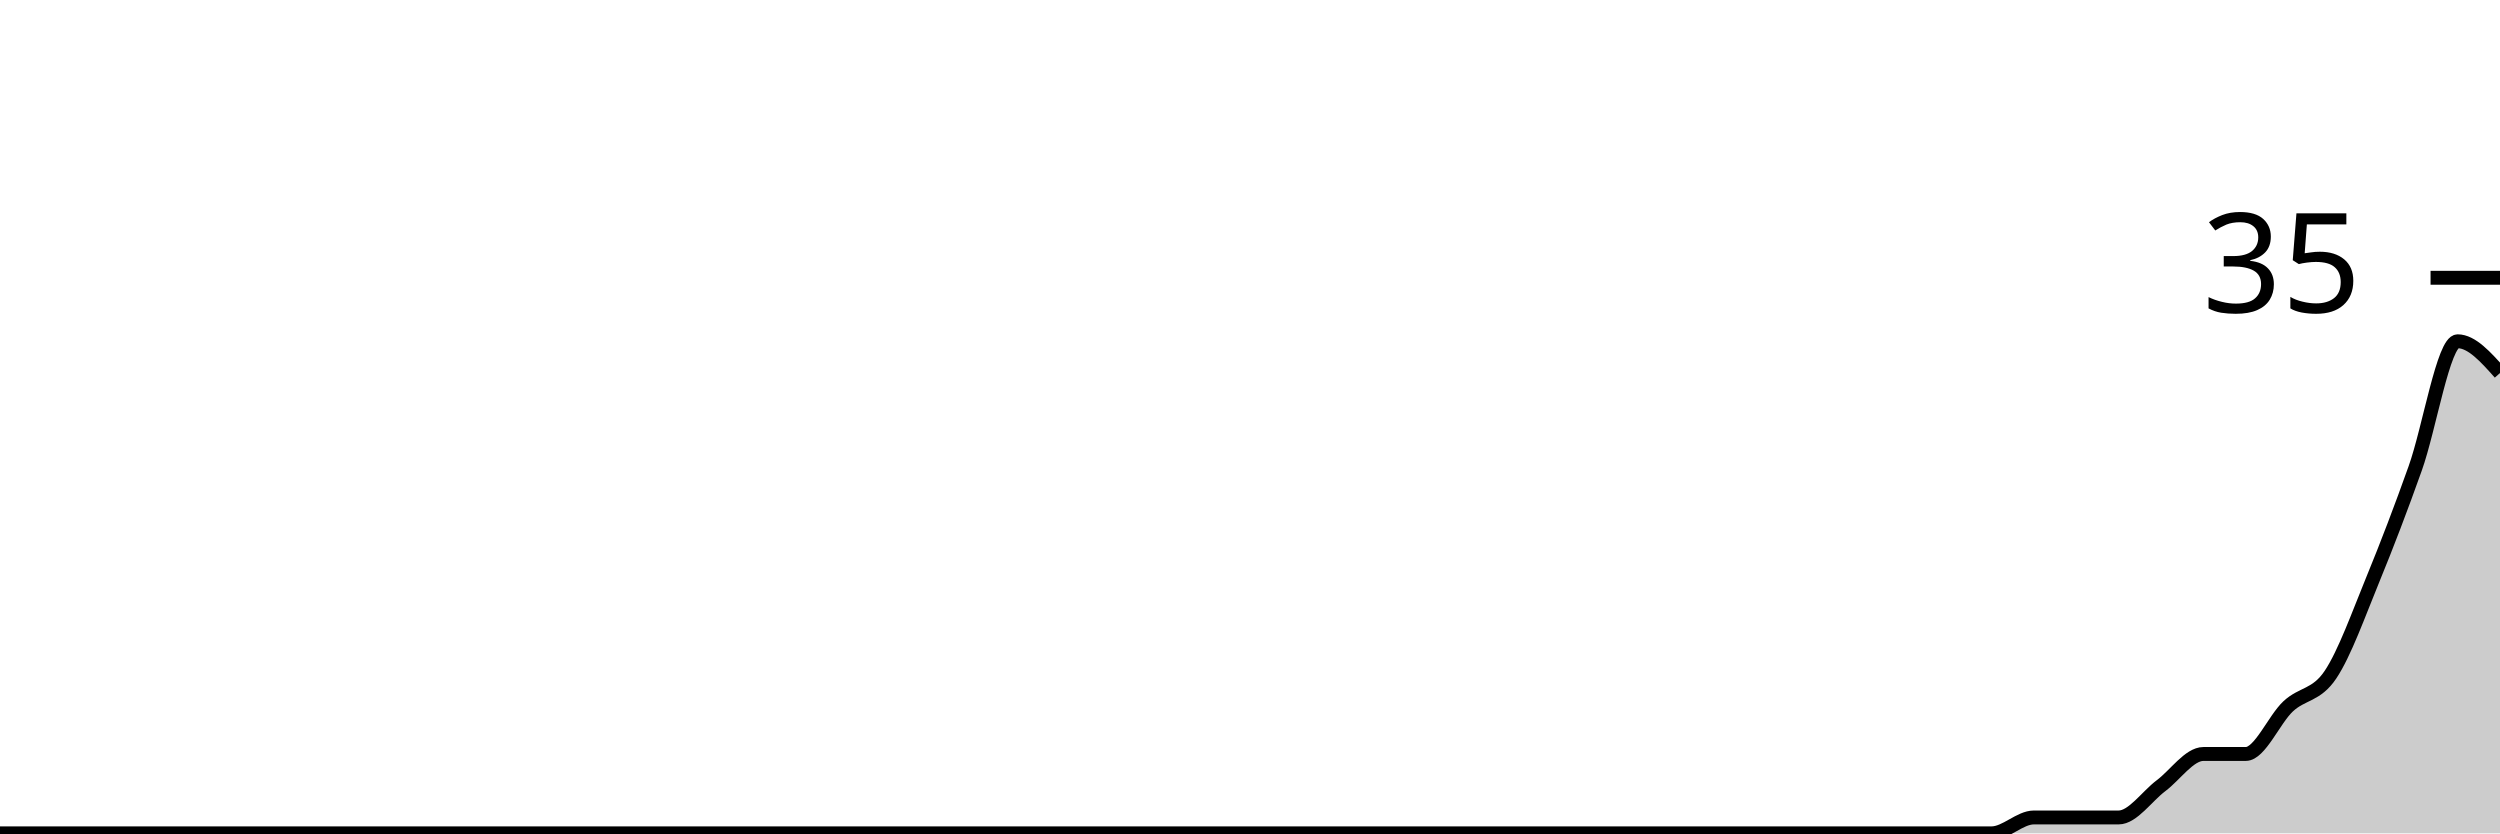
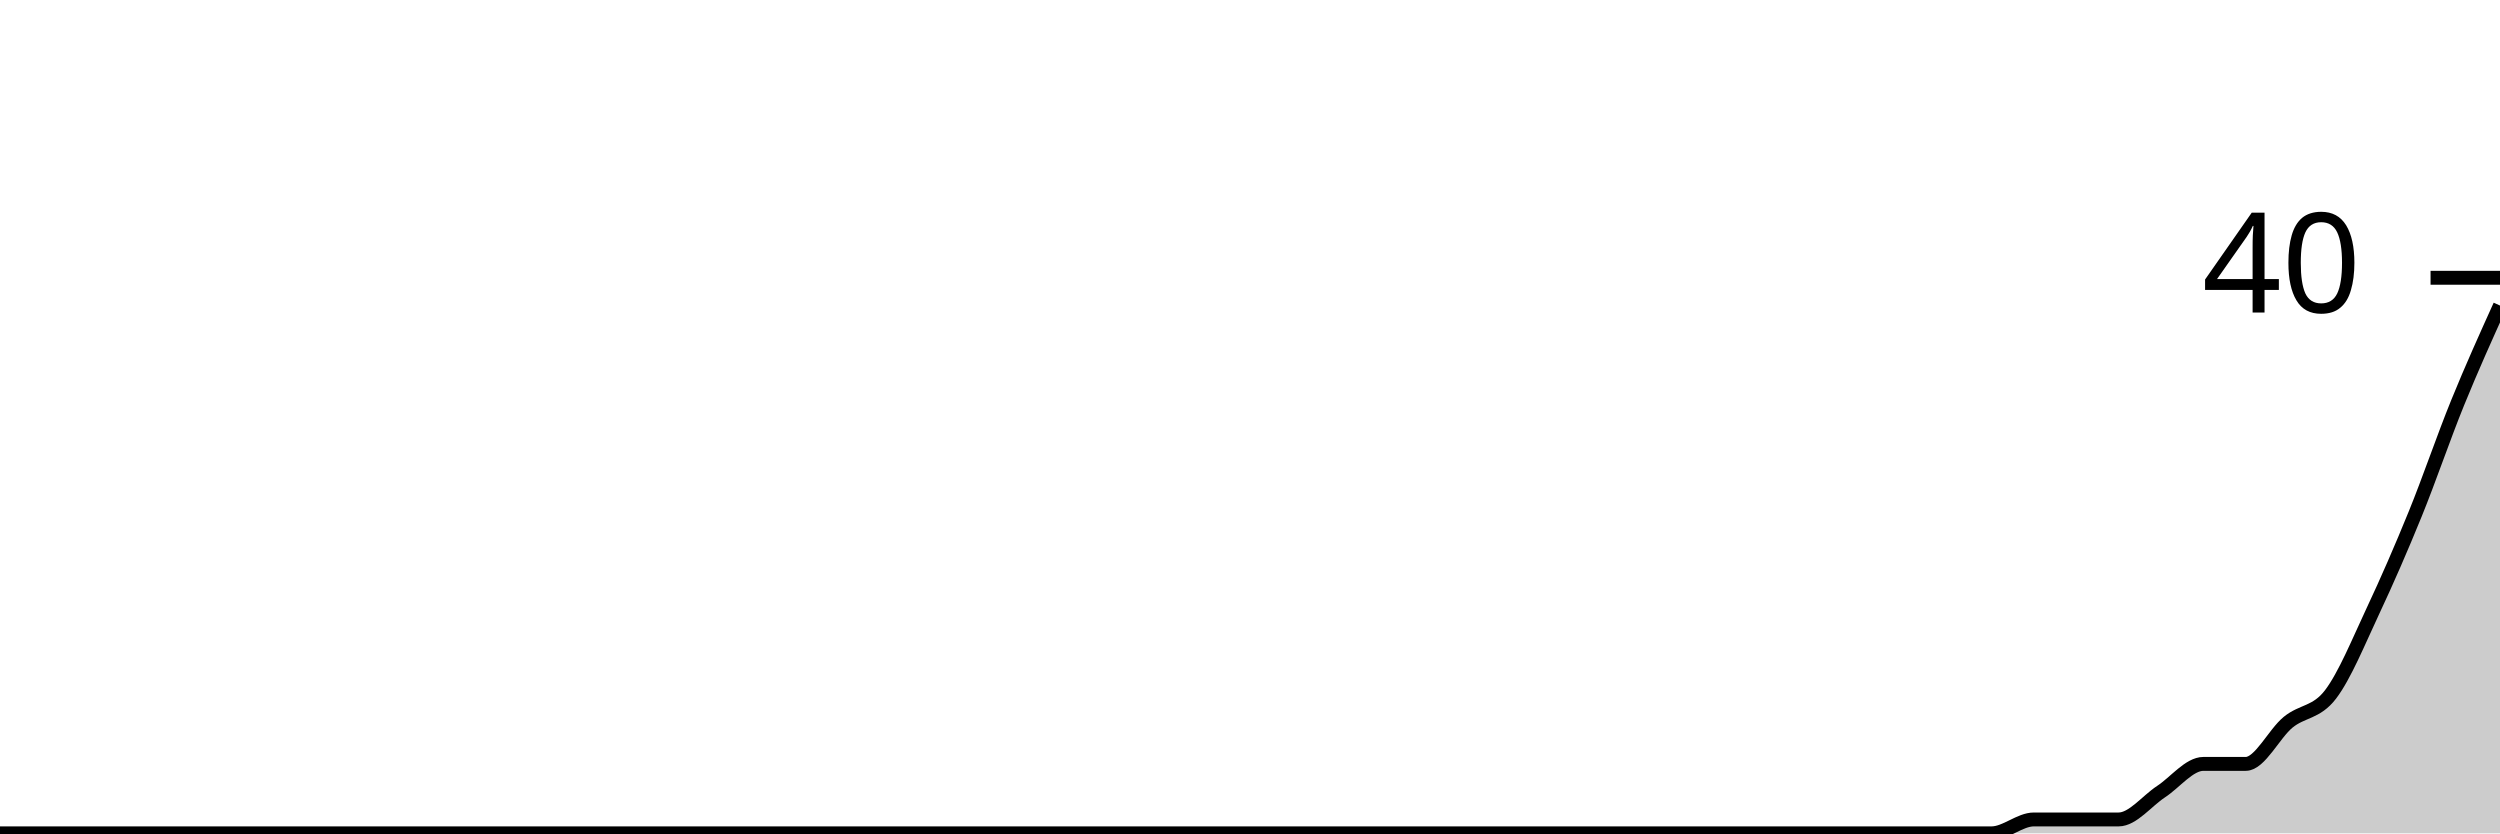
<svg xmlns="http://www.w3.org/2000/svg" viewBox="0 0 180 60">
  <g transform="translate(0,20)">
-     <path class="area" fill="rgba(0, 0, 0, 0.2)" d="M0,40C1.017,40,2.034,40,3.051,40C4.068,40,5.085,40,6.102,40C7.119,40,8.136,40,9.153,40C10.169,40,11.186,40,12.203,40C13.22,40,14.237,40,15.254,40C16.271,40,17.288,40,18.305,40C19.322,40,20.339,40,21.356,40C22.373,40,23.39,40,24.407,40C25.424,40,26.441,40,27.458,40C28.475,40,29.492,40,30.508,40C31.525,40,32.542,40,33.559,40C34.576,40,35.593,40,36.61,40C37.627,40,38.644,40,39.661,40C40.678,40,41.695,40,42.712,40C43.729,40,44.746,40,45.763,40C46.78,40,47.797,40,48.814,40C49.831,40,50.847,40,51.864,40C52.881,40,53.898,40,54.915,40C55.932,40,56.949,40,57.966,40C58.983,40,60,40,61.017,40C62.034,40,63.051,40,64.068,40C65.085,40,66.102,40,67.119,40C68.136,40,69.153,40,70.169,40C71.186,40,72.203,40,73.22,40C74.237,40,75.254,40,76.271,40C77.288,40,78.305,40,79.322,40C80.339,40,81.356,40,82.373,40C83.39,40,84.407,40,85.424,40C86.441,40,87.458,40,88.475,40C89.492,40,90.508,40,91.525,40C92.542,40,93.559,40,94.576,40C95.593,40,96.61,40,97.627,40C98.644,40,99.661,40,100.678,40C101.695,40,102.712,40,103.729,40C104.746,40,105.763,40,106.78,40C107.797,40,108.814,40,109.831,40C110.847,40,111.864,40,112.881,40C113.898,40,114.915,40,115.932,40C116.949,40,117.966,40,118.983,40C120,40,121.017,40,122.034,40C123.051,40,124.068,40,125.085,40C126.102,40,127.119,40,128.136,40C129.153,40,130.169,40,131.186,40C132.203,40,133.22,40,134.237,40C135.254,40,136.271,40,137.288,40C138.305,40,139.322,40,140.339,40C141.356,40,142.373,40,143.39,40C144.407,40,145.424,38.857,146.441,38.857C147.458,38.857,148.475,38.857,149.492,38.857C150.508,38.857,151.525,38.857,152.542,38.857C153.559,38.857,154.576,37.333,155.593,36.571C156.61,35.81,157.627,34.286,158.644,34.286C159.661,34.286,160.678,34.286,161.695,34.286C162.712,34.286,163.729,31.81,164.746,30.857C165.763,29.905,166.78,30.095,167.797,28.571C168.814,27.048,169.831,24.19,170.847,21.714C171.864,19.238,172.881,16.571,173.898,13.714C174.915,10.857,175.932,4.571,176.949,4.571C177.966,4.571,178.983,5.714,180,6.857L180,40C178.983,40,177.966,40,176.949,40C175.932,40,174.915,40,173.898,40C172.881,40,171.864,40,170.847,40C169.831,40,168.814,40,167.797,40C166.78,40,165.763,40,164.746,40C163.729,40,162.712,40,161.695,40C160.678,40,159.661,40,158.644,40C157.627,40,156.61,40,155.593,40C154.576,40,153.559,40,152.542,40C151.525,40,150.508,40,149.492,40C148.475,40,147.458,40,146.441,40C145.424,40,144.407,40,143.39,40C142.373,40,141.356,40,140.339,40C139.322,40,138.305,40,137.288,40C136.271,40,135.254,40,134.237,40C133.22,40,132.203,40,131.186,40C130.169,40,129.153,40,128.136,40C127.119,40,126.102,40,125.085,40C124.068,40,123.051,40,122.034,40C121.017,40,120,40,118.983,40C117.966,40,116.949,40,115.932,40C114.915,40,113.898,40,112.881,40C111.864,40,110.847,40,109.831,40C108.814,40,107.797,40,106.78,40C105.763,40,104.746,40,103.729,40C102.712,40,101.695,40,100.678,40C99.661,40,98.644,40,97.627,40C96.61,40,95.593,40,94.576,40C93.559,40,92.542,40,91.525,40C90.508,40,89.492,40,88.475,40C87.458,40,86.441,40,85.424,40C84.407,40,83.39,40,82.373,40C81.356,40,80.339,40,79.322,40C78.305,40,77.288,40,76.271,40C75.254,40,74.237,40,73.22,40C72.203,40,71.186,40,70.169,40C69.153,40,68.136,40,67.119,40C66.102,40,65.085,40,64.068,40C63.051,40,62.034,40,61.017,40C60,40,58.983,40,57.966,40C56.949,40,55.932,40,54.915,40C53.898,40,52.881,40,51.864,40C50.847,40,49.831,40,48.814,40C47.797,40,46.78,40,45.763,40C44.746,40,43.729,40,42.712,40C41.695,40,40.678,40,39.661,40C38.644,40,37.627,40,36.61,40C35.593,40,34.576,40,33.559,40C32.542,40,31.525,40,30.508,40C29.492,40,28.475,40,27.458,40C26.441,40,25.424,40,24.407,40C23.39,40,22.373,40,21.356,40C20.339,40,19.322,40,18.305,40C17.288,40,16.271,40,15.254,40C14.237,40,13.22,40,12.203,40C11.186,40,10.169,40,9.153,40C8.136,40,7.119,40,6.102,40C5.085,40,4.068,40,3.051,40C2.034,40,1.017,40,0,40Z" />
-     <path class="line" stroke="black" fill="none" d="M0,40C1.017,40,2.034,40,3.051,40C4.068,40,5.085,40,6.102,40C7.119,40,8.136,40,9.153,40C10.169,40,11.186,40,12.203,40C13.22,40,14.237,40,15.254,40C16.271,40,17.288,40,18.305,40C19.322,40,20.339,40,21.356,40C22.373,40,23.39,40,24.407,40C25.424,40,26.441,40,27.458,40C28.475,40,29.492,40,30.508,40C31.525,40,32.542,40,33.559,40C34.576,40,35.593,40,36.61,40C37.627,40,38.644,40,39.661,40C40.678,40,41.695,40,42.712,40C43.729,40,44.746,40,45.763,40C46.78,40,47.797,40,48.814,40C49.831,40,50.847,40,51.864,40C52.881,40,53.898,40,54.915,40C55.932,40,56.949,40,57.966,40C58.983,40,60,40,61.017,40C62.034,40,63.051,40,64.068,40C65.085,40,66.102,40,67.119,40C68.136,40,69.153,40,70.169,40C71.186,40,72.203,40,73.22,40C74.237,40,75.254,40,76.271,40C77.288,40,78.305,40,79.322,40C80.339,40,81.356,40,82.373,40C83.39,40,84.407,40,85.424,40C86.441,40,87.458,40,88.475,40C89.492,40,90.508,40,91.525,40C92.542,40,93.559,40,94.576,40C95.593,40,96.61,40,97.627,40C98.644,40,99.661,40,100.678,40C101.695,40,102.712,40,103.729,40C104.746,40,105.763,40,106.78,40C107.797,40,108.814,40,109.831,40C110.847,40,111.864,40,112.881,40C113.898,40,114.915,40,115.932,40C116.949,40,117.966,40,118.983,40C120,40,121.017,40,122.034,40C123.051,40,124.068,40,125.085,40C126.102,40,127.119,40,128.136,40C129.153,40,130.169,40,131.186,40C132.203,40,133.22,40,134.237,40C135.254,40,136.271,40,137.288,40C138.305,40,139.322,40,140.339,40C141.356,40,142.373,40,143.39,40C144.407,40,145.424,38.857,146.441,38.857C147.458,38.857,148.475,38.857,149.492,38.857C150.508,38.857,151.525,38.857,152.542,38.857C153.559,38.857,154.576,37.333,155.593,36.571C156.61,35.81,157.627,34.286,158.644,34.286C159.661,34.286,160.678,34.286,161.695,34.286C162.712,34.286,163.729,31.81,164.746,30.857C165.763,29.905,166.78,30.095,167.797,28.571C168.814,27.048,169.831,24.19,170.847,21.714C171.864,19.238,172.881,16.571,173.898,13.714C174.915,10.857,175.932,4.571,176.949,4.571C177.966,4.571,178.983,5.714,180,6.857" />
+     <path class="area" fill="rgba(0, 0, 0, 0.2)" d="M0,40C1.017,40,2.034,40,3.051,40C4.068,40,5.085,40,6.102,40C7.119,40,8.136,40,9.153,40C10.169,40,11.186,40,12.203,40C13.22,40,14.237,40,15.254,40C16.271,40,17.288,40,18.305,40C19.322,40,20.339,40,21.356,40C22.373,40,23.39,40,24.407,40C25.424,40,26.441,40,27.458,40C28.475,40,29.492,40,30.508,40C31.525,40,32.542,40,33.559,40C34.576,40,35.593,40,36.61,40C37.627,40,38.644,40,39.661,40C40.678,40,41.695,40,42.712,40C43.729,40,44.746,40,45.763,40C46.78,40,47.797,40,48.814,40C49.831,40,50.847,40,51.864,40C52.881,40,53.898,40,54.915,40C55.932,40,56.949,40,57.966,40C58.983,40,60,40,61.017,40C62.034,40,63.051,40,64.068,40C65.085,40,66.102,40,67.119,40C68.136,40,69.153,40,70.169,40C71.186,40,72.203,40,73.22,40C74.237,40,75.254,40,76.271,40C77.288,40,78.305,40,79.322,40C80.339,40,81.356,40,82.373,40C83.39,40,84.407,40,85.424,40C86.441,40,87.458,40,88.475,40C89.492,40,90.508,40,91.525,40C92.542,40,93.559,40,94.576,40C95.593,40,96.61,40,97.627,40C98.644,40,99.661,40,100.678,40C101.695,40,102.712,40,103.729,40C104.746,40,105.763,40,106.78,40C107.797,40,108.814,40,109.831,40C110.847,40,111.864,40,112.881,40C113.898,40,114.915,40,115.932,40C116.949,40,117.966,40,118.983,40C120,40,121.017,40,122.034,40C123.051,40,124.068,40,125.085,40C126.102,40,127.119,40,128.136,40C129.153,40,130.169,40,131.186,40C132.203,40,133.22,40,134.237,40C135.254,40,136.271,40,137.288,40C138.305,40,139.322,40,140.339,40C141.356,40,142.373,40,143.39,40C144.407,40,145.424,39,146.441,39C147.458,39,148.475,39,149.492,39C150.508,39,151.525,39,152.542,39C153.559,39,154.576,37.667,155.593,37C156.61,36.333,157.627,35,158.644,35C159.661,35,160.678,35,161.695,35C162.712,35,163.729,32.833,164.746,32C165.763,31.167,166.78,31.333,167.797,30C168.814,28.667,169.831,26.167,170.847,24C171.864,21.833,172.881,19.5,173.898,17C174.915,14.5,175.932,11.5,176.949,9C177.966,6.5,178.983,4.25,180,2L180,40C178.983,40,177.966,40,176.949,40C175.932,40,174.915,40,173.898,40C172.881,40,171.864,40,170.847,40C169.831,40,168.814,40,167.797,40C166.78,40,165.763,40,164.746,40C163.729,40,162.712,40,161.695,40C160.678,40,159.661,40,158.644,40C157.627,40,156.61,40,155.593,40C154.576,40,153.559,40,152.542,40C151.525,40,150.508,40,149.492,40C148.475,40,147.458,40,146.441,40C145.424,40,144.407,40,143.39,40C142.373,40,141.356,40,140.339,40C139.322,40,138.305,40,137.288,40C136.271,40,135.254,40,134.237,40C133.22,40,132.203,40,131.186,40C130.169,40,129.153,40,128.136,40C127.119,40,126.102,40,125.085,40C124.068,40,123.051,40,122.034,40C121.017,40,120,40,118.983,40C117.966,40,116.949,40,115.932,40C114.915,40,113.898,40,112.881,40C111.864,40,110.847,40,109.831,40C108.814,40,107.797,40,106.78,40C105.763,40,104.746,40,103.729,40C102.712,40,101.695,40,100.678,40C99.661,40,98.644,40,97.627,40C96.61,40,95.593,40,94.576,40C93.559,40,92.542,40,91.525,40C90.508,40,89.492,40,88.475,40C87.458,40,86.441,40,85.424,40C84.407,40,83.39,40,82.373,40C81.356,40,80.339,40,79.322,40C78.305,40,77.288,40,76.271,40C75.254,40,74.237,40,73.22,40C72.203,40,71.186,40,70.169,40C69.153,40,68.136,40,67.119,40C66.102,40,65.085,40,64.068,40C63.051,40,62.034,40,61.017,40C60,40,58.983,40,57.966,40C56.949,40,55.932,40,54.915,40C53.898,40,52.881,40,51.864,40C50.847,40,49.831,40,48.814,40C47.797,40,46.78,40,45.763,40C44.746,40,43.729,40,42.712,40C41.695,40,40.678,40,39.661,40C38.644,40,37.627,40,36.61,40C35.593,40,34.576,40,33.559,40C32.542,40,31.525,40,30.508,40C29.492,40,28.475,40,27.458,40C26.441,40,25.424,40,24.407,40C23.39,40,22.373,40,21.356,40C20.339,40,19.322,40,18.305,40C17.288,40,16.271,40,15.254,40C14.237,40,13.22,40,12.203,40C11.186,40,10.169,40,9.153,40C8.136,40,7.119,40,6.102,40C5.085,40,4.068,40,3.051,40C2.034,40,1.017,40,0,40Z" />
+     <path class="line" stroke="black" fill="none" d="M0,40C1.017,40,2.034,40,3.051,40C4.068,40,5.085,40,6.102,40C7.119,40,8.136,40,9.153,40C10.169,40,11.186,40,12.203,40C13.22,40,14.237,40,15.254,40C16.271,40,17.288,40,18.305,40C19.322,40,20.339,40,21.356,40C22.373,40,23.39,40,24.407,40C25.424,40,26.441,40,27.458,40C28.475,40,29.492,40,30.508,40C31.525,40,32.542,40,33.559,40C34.576,40,35.593,40,36.61,40C37.627,40,38.644,40,39.661,40C40.678,40,41.695,40,42.712,40C43.729,40,44.746,40,45.763,40C46.78,40,47.797,40,48.814,40C49.831,40,50.847,40,51.864,40C52.881,40,53.898,40,54.915,40C55.932,40,56.949,40,57.966,40C58.983,40,60,40,61.017,40C62.034,40,63.051,40,64.068,40C65.085,40,66.102,40,67.119,40C68.136,40,69.153,40,70.169,40C71.186,40,72.203,40,73.22,40C74.237,40,75.254,40,76.271,40C77.288,40,78.305,40,79.322,40C80.339,40,81.356,40,82.373,40C83.39,40,84.407,40,85.424,40C86.441,40,87.458,40,88.475,40C89.492,40,90.508,40,91.525,40C92.542,40,93.559,40,94.576,40C95.593,40,96.61,40,97.627,40C98.644,40,99.661,40,100.678,40C101.695,40,102.712,40,103.729,40C104.746,40,105.763,40,106.78,40C107.797,40,108.814,40,109.831,40C110.847,40,111.864,40,112.881,40C113.898,40,114.915,40,115.932,40C116.949,40,117.966,40,118.983,40C120,40,121.017,40,122.034,40C123.051,40,124.068,40,125.085,40C126.102,40,127.119,40,128.136,40C129.153,40,130.169,40,131.186,40C132.203,40,133.22,40,134.237,40C135.254,40,136.271,40,137.288,40C138.305,40,139.322,40,140.339,40C141.356,40,142.373,40,143.39,40C144.407,40,145.424,39,146.441,39C147.458,39,148.475,39,149.492,39C150.508,39,151.525,39,152.542,39C153.559,39,154.576,37.667,155.593,37C156.61,36.333,157.627,35,158.644,35C159.661,35,160.678,35,161.695,35C162.712,35,163.729,32.833,164.746,32C165.763,31.167,166.78,31.333,167.797,30C168.814,28.667,169.831,26.167,170.847,24C171.864,21.833,172.881,19.5,173.898,17C174.915,14.5,175.932,11.5,176.949,9C177.966,6.5,178.983,4.25,180,2" />
    <path class="axis-ceiling" stroke-width="1" stroke="black" fill="none" d="M175,0L180,0" />
-     <text class="axis-ceiling-label" font-family="sans-serif" text-anchor="end" font-size="10px" x="170" y="2.5">35</text>
+     <text class="axis-ceiling-label" font-family="sans-serif" text-anchor="end" font-size="10px" x="170" y="2.5">40</text>
  </g>
</svg>
